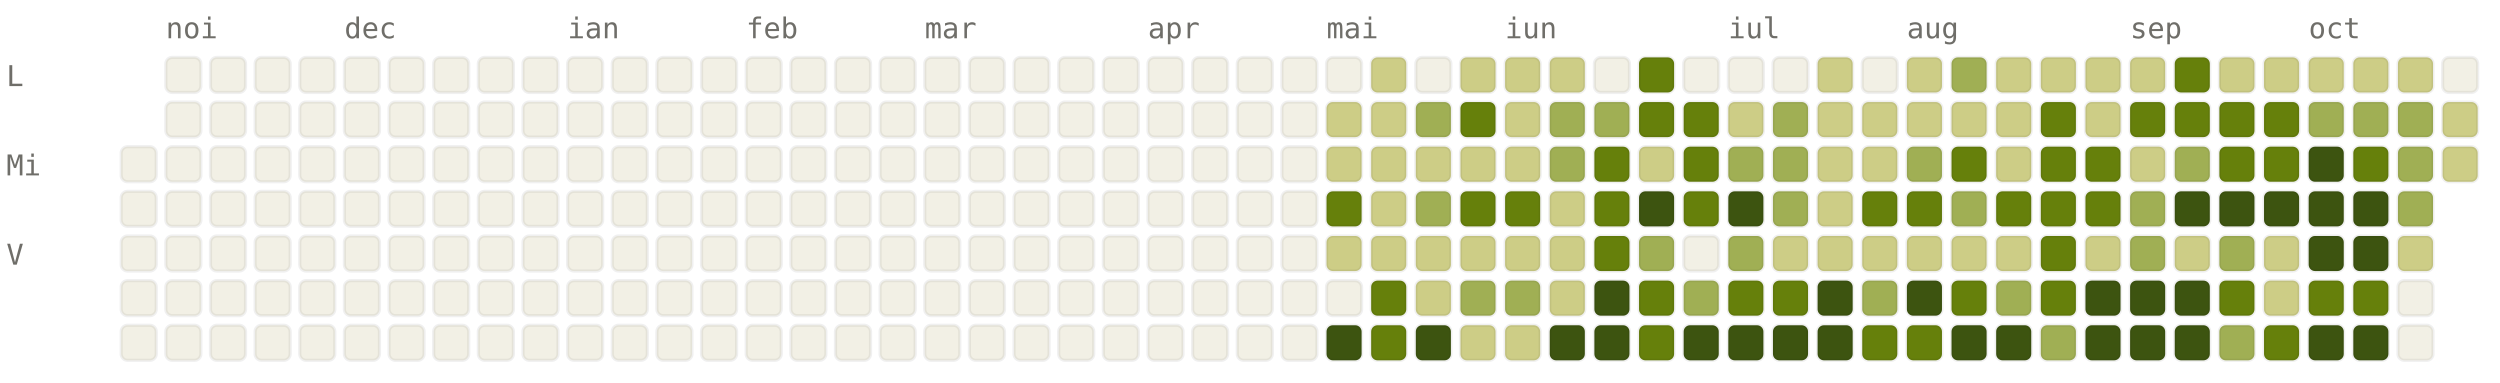
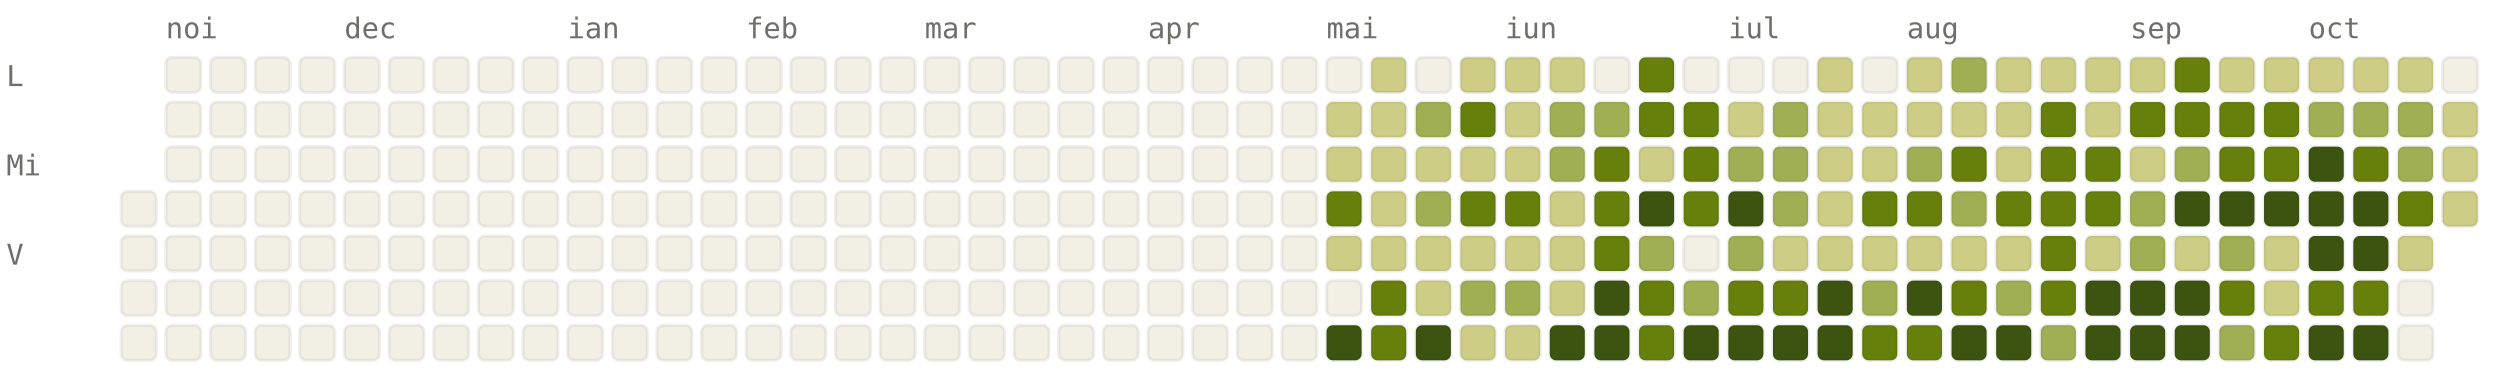
<svg xmlns="http://www.w3.org/2000/svg" viewBox="0 0 784 120" width="784" height="120" font-family="ui-monospace, SFMono-Regular, Menlo, monospace" font-size="9">
  <style>.l0{fill:#F2F0E5;stroke:rgba(0,0,0,0.06)}.l1{fill:#CDCD86;stroke:rgba(0,0,0,0.06)}.l2{fill:#A0AF54;stroke:rgba(0,0,0,0.06)}.l3{fill:#66800B;stroke:rgba(0,0,0,0.06)}.l4{fill:#3D5410;stroke:rgba(0,0,0,0.06)}.lbl{fill:#6F6E69}@media (prefers-color-scheme: dark){.l0{fill:#1C1B1A;stroke:rgba(255,255,255,0.04)}.l1{fill:#2A3D11;stroke:rgba(255,255,255,0.04)}.l2{fill:#4D6B0E;stroke:rgba(255,255,255,0.04)}.l3{fill:#879A39;stroke:rgba(255,255,255,0.04)}.l4{fill:#CDCD86;stroke:rgba(255,255,255,0.04)}.lbl{fill:#878580}}</style>
  <text x="52" y="12" class="lbl">noi</text>
  <text x="108" y="12" class="lbl">dec</text>
  <text x="178" y="12" class="lbl">ian</text>
  <text x="234" y="12" class="lbl">feb</text>
  <text x="290" y="12" class="lbl">mar</text>
  <text x="360" y="12" class="lbl">apr</text>
  <text x="416" y="12" class="lbl">mai</text>
  <text x="472" y="12" class="lbl">iun</text>
  <text x="542" y="12" class="lbl">iul</text>
  <text x="598" y="12" class="lbl">aug</text>
  <text x="668" y="12" class="lbl">sep</text>
  <text x="724" y="12" class="lbl">oct</text>
  <text x="2" y="27" class="lbl">L</text>
  <text x="2" y="55" class="lbl">Mi</text>
  <text x="2" y="83" class="lbl">V</text>
-   <rect x="38" y="46" width="11" height="11" rx="2" ry="2" class="l0" />
  <rect x="38" y="60" width="11" height="11" rx="2" ry="2" class="l0" />
  <rect x="38" y="74" width="11" height="11" rx="2" ry="2" class="l0" />
  <rect x="38" y="88" width="11" height="11" rx="2" ry="2" class="l0" />
  <rect x="38" y="102" width="11" height="11" rx="2" ry="2" class="l0" />
  <rect x="52" y="18" width="11" height="11" rx="2" ry="2" class="l0" />
  <rect x="52" y="32" width="11" height="11" rx="2" ry="2" class="l0" />
  <rect x="52" y="46" width="11" height="11" rx="2" ry="2" class="l0" />
  <rect x="52" y="60" width="11" height="11" rx="2" ry="2" class="l0" />
  <rect x="52" y="74" width="11" height="11" rx="2" ry="2" class="l0" />
  <rect x="52" y="88" width="11" height="11" rx="2" ry="2" class="l0" />
  <rect x="52" y="102" width="11" height="11" rx="2" ry="2" class="l0" />
  <rect x="66" y="18" width="11" height="11" rx="2" ry="2" class="l0" />
  <rect x="66" y="32" width="11" height="11" rx="2" ry="2" class="l0" />
  <rect x="66" y="46" width="11" height="11" rx="2" ry="2" class="l0" />
  <rect x="66" y="60" width="11" height="11" rx="2" ry="2" class="l0" />
  <rect x="66" y="74" width="11" height="11" rx="2" ry="2" class="l0" />
  <rect x="66" y="88" width="11" height="11" rx="2" ry="2" class="l0" />
  <rect x="66" y="102" width="11" height="11" rx="2" ry="2" class="l0" />
  <rect x="80" y="18" width="11" height="11" rx="2" ry="2" class="l0" />
  <rect x="80" y="32" width="11" height="11" rx="2" ry="2" class="l0" />
  <rect x="80" y="46" width="11" height="11" rx="2" ry="2" class="l0" />
  <rect x="80" y="60" width="11" height="11" rx="2" ry="2" class="l0" />
  <rect x="80" y="74" width="11" height="11" rx="2" ry="2" class="l0" />
  <rect x="80" y="88" width="11" height="11" rx="2" ry="2" class="l0" />
  <rect x="80" y="102" width="11" height="11" rx="2" ry="2" class="l0" />
  <rect x="94" y="18" width="11" height="11" rx="2" ry="2" class="l0" />
  <rect x="94" y="32" width="11" height="11" rx="2" ry="2" class="l0" />
  <rect x="94" y="46" width="11" height="11" rx="2" ry="2" class="l0" />
  <rect x="94" y="60" width="11" height="11" rx="2" ry="2" class="l0" />
  <rect x="94" y="74" width="11" height="11" rx="2" ry="2" class="l0" />
  <rect x="94" y="88" width="11" height="11" rx="2" ry="2" class="l0" />
  <rect x="94" y="102" width="11" height="11" rx="2" ry="2" class="l0" />
  <rect x="108" y="18" width="11" height="11" rx="2" ry="2" class="l0" />
  <rect x="108" y="32" width="11" height="11" rx="2" ry="2" class="l0" />
  <rect x="108" y="46" width="11" height="11" rx="2" ry="2" class="l0" />
  <rect x="108" y="60" width="11" height="11" rx="2" ry="2" class="l0" />
  <rect x="108" y="74" width="11" height="11" rx="2" ry="2" class="l0" />
  <rect x="108" y="88" width="11" height="11" rx="2" ry="2" class="l0" />
  <rect x="108" y="102" width="11" height="11" rx="2" ry="2" class="l0" />
  <rect x="122" y="18" width="11" height="11" rx="2" ry="2" class="l0" />
  <rect x="122" y="32" width="11" height="11" rx="2" ry="2" class="l0" />
  <rect x="122" y="46" width="11" height="11" rx="2" ry="2" class="l0" />
  <rect x="122" y="60" width="11" height="11" rx="2" ry="2" class="l0" />
  <rect x="122" y="74" width="11" height="11" rx="2" ry="2" class="l0" />
  <rect x="122" y="88" width="11" height="11" rx="2" ry="2" class="l0" />
  <rect x="122" y="102" width="11" height="11" rx="2" ry="2" class="l0" />
  <rect x="136" y="18" width="11" height="11" rx="2" ry="2" class="l0" />
  <rect x="136" y="32" width="11" height="11" rx="2" ry="2" class="l0" />
  <rect x="136" y="46" width="11" height="11" rx="2" ry="2" class="l0" />
  <rect x="136" y="60" width="11" height="11" rx="2" ry="2" class="l0" />
  <rect x="136" y="74" width="11" height="11" rx="2" ry="2" class="l0" />
  <rect x="136" y="88" width="11" height="11" rx="2" ry="2" class="l0" />
  <rect x="136" y="102" width="11" height="11" rx="2" ry="2" class="l0" />
  <rect x="150" y="18" width="11" height="11" rx="2" ry="2" class="l0" />
  <rect x="150" y="32" width="11" height="11" rx="2" ry="2" class="l0" />
  <rect x="150" y="46" width="11" height="11" rx="2" ry="2" class="l0" />
  <rect x="150" y="60" width="11" height="11" rx="2" ry="2" class="l0" />
  <rect x="150" y="74" width="11" height="11" rx="2" ry="2" class="l0" />
  <rect x="150" y="88" width="11" height="11" rx="2" ry="2" class="l0" />
  <rect x="150" y="102" width="11" height="11" rx="2" ry="2" class="l0" />
  <rect x="164" y="18" width="11" height="11" rx="2" ry="2" class="l0" />
  <rect x="164" y="32" width="11" height="11" rx="2" ry="2" class="l0" />
  <rect x="164" y="46" width="11" height="11" rx="2" ry="2" class="l0" />
  <rect x="164" y="60" width="11" height="11" rx="2" ry="2" class="l0" />
  <rect x="164" y="74" width="11" height="11" rx="2" ry="2" class="l0" />
  <rect x="164" y="88" width="11" height="11" rx="2" ry="2" class="l0" />
  <rect x="164" y="102" width="11" height="11" rx="2" ry="2" class="l0" />
  <rect x="178" y="18" width="11" height="11" rx="2" ry="2" class="l0" />
  <rect x="178" y="32" width="11" height="11" rx="2" ry="2" class="l0" />
  <rect x="178" y="46" width="11" height="11" rx="2" ry="2" class="l0" />
  <rect x="178" y="60" width="11" height="11" rx="2" ry="2" class="l0" />
  <rect x="178" y="74" width="11" height="11" rx="2" ry="2" class="l0" />
  <rect x="178" y="88" width="11" height="11" rx="2" ry="2" class="l0" />
  <rect x="178" y="102" width="11" height="11" rx="2" ry="2" class="l0" />
  <rect x="192" y="18" width="11" height="11" rx="2" ry="2" class="l0" />
  <rect x="192" y="32" width="11" height="11" rx="2" ry="2" class="l0" />
  <rect x="192" y="46" width="11" height="11" rx="2" ry="2" class="l0" />
  <rect x="192" y="60" width="11" height="11" rx="2" ry="2" class="l0" />
  <rect x="192" y="74" width="11" height="11" rx="2" ry="2" class="l0" />
  <rect x="192" y="88" width="11" height="11" rx="2" ry="2" class="l0" />
  <rect x="192" y="102" width="11" height="11" rx="2" ry="2" class="l0" />
  <rect x="206" y="18" width="11" height="11" rx="2" ry="2" class="l0" />
  <rect x="206" y="32" width="11" height="11" rx="2" ry="2" class="l0" />
  <rect x="206" y="46" width="11" height="11" rx="2" ry="2" class="l0" />
  <rect x="206" y="60" width="11" height="11" rx="2" ry="2" class="l0" />
  <rect x="206" y="74" width="11" height="11" rx="2" ry="2" class="l0" />
  <rect x="206" y="88" width="11" height="11" rx="2" ry="2" class="l0" />
  <rect x="206" y="102" width="11" height="11" rx="2" ry="2" class="l0" />
  <rect x="220" y="18" width="11" height="11" rx="2" ry="2" class="l0" />
  <rect x="220" y="32" width="11" height="11" rx="2" ry="2" class="l0" />
  <rect x="220" y="46" width="11" height="11" rx="2" ry="2" class="l0" />
  <rect x="220" y="60" width="11" height="11" rx="2" ry="2" class="l0" />
  <rect x="220" y="74" width="11" height="11" rx="2" ry="2" class="l0" />
  <rect x="220" y="88" width="11" height="11" rx="2" ry="2" class="l0" />
  <rect x="220" y="102" width="11" height="11" rx="2" ry="2" class="l0" />
  <rect x="234" y="18" width="11" height="11" rx="2" ry="2" class="l0" />
  <rect x="234" y="32" width="11" height="11" rx="2" ry="2" class="l0" />
  <rect x="234" y="46" width="11" height="11" rx="2" ry="2" class="l0" />
  <rect x="234" y="60" width="11" height="11" rx="2" ry="2" class="l0" />
  <rect x="234" y="74" width="11" height="11" rx="2" ry="2" class="l0" />
  <rect x="234" y="88" width="11" height="11" rx="2" ry="2" class="l0" />
  <rect x="234" y="102" width="11" height="11" rx="2" ry="2" class="l0" />
  <rect x="248" y="18" width="11" height="11" rx="2" ry="2" class="l0" />
  <rect x="248" y="32" width="11" height="11" rx="2" ry="2" class="l0" />
  <rect x="248" y="46" width="11" height="11" rx="2" ry="2" class="l0" />
  <rect x="248" y="60" width="11" height="11" rx="2" ry="2" class="l0" />
  <rect x="248" y="74" width="11" height="11" rx="2" ry="2" class="l0" />
  <rect x="248" y="88" width="11" height="11" rx="2" ry="2" class="l0" />
  <rect x="248" y="102" width="11" height="11" rx="2" ry="2" class="l0" />
  <rect x="262" y="18" width="11" height="11" rx="2" ry="2" class="l0" />
  <rect x="262" y="32" width="11" height="11" rx="2" ry="2" class="l0" />
  <rect x="262" y="46" width="11" height="11" rx="2" ry="2" class="l0" />
  <rect x="262" y="60" width="11" height="11" rx="2" ry="2" class="l0" />
  <rect x="262" y="74" width="11" height="11" rx="2" ry="2" class="l0" />
  <rect x="262" y="88" width="11" height="11" rx="2" ry="2" class="l0" />
  <rect x="262" y="102" width="11" height="11" rx="2" ry="2" class="l0" />
  <rect x="276" y="18" width="11" height="11" rx="2" ry="2" class="l0" />
  <rect x="276" y="32" width="11" height="11" rx="2" ry="2" class="l0" />
  <rect x="276" y="46" width="11" height="11" rx="2" ry="2" class="l0" />
  <rect x="276" y="60" width="11" height="11" rx="2" ry="2" class="l0" />
  <rect x="276" y="74" width="11" height="11" rx="2" ry="2" class="l0" />
  <rect x="276" y="88" width="11" height="11" rx="2" ry="2" class="l0" />
  <rect x="276" y="102" width="11" height="11" rx="2" ry="2" class="l0" />
  <rect x="290" y="18" width="11" height="11" rx="2" ry="2" class="l0" />
  <rect x="290" y="32" width="11" height="11" rx="2" ry="2" class="l0" />
  <rect x="290" y="46" width="11" height="11" rx="2" ry="2" class="l0" />
  <rect x="290" y="60" width="11" height="11" rx="2" ry="2" class="l0" />
  <rect x="290" y="74" width="11" height="11" rx="2" ry="2" class="l0" />
  <rect x="290" y="88" width="11" height="11" rx="2" ry="2" class="l0" />
  <rect x="290" y="102" width="11" height="11" rx="2" ry="2" class="l0" />
  <rect x="304" y="18" width="11" height="11" rx="2" ry="2" class="l0" />
  <rect x="304" y="32" width="11" height="11" rx="2" ry="2" class="l0" />
  <rect x="304" y="46" width="11" height="11" rx="2" ry="2" class="l0" />
  <rect x="304" y="60" width="11" height="11" rx="2" ry="2" class="l0" />
  <rect x="304" y="74" width="11" height="11" rx="2" ry="2" class="l0" />
  <rect x="304" y="88" width="11" height="11" rx="2" ry="2" class="l0" />
  <rect x="304" y="102" width="11" height="11" rx="2" ry="2" class="l0" />
  <rect x="318" y="18" width="11" height="11" rx="2" ry="2" class="l0" />
  <rect x="318" y="32" width="11" height="11" rx="2" ry="2" class="l0" />
  <rect x="318" y="46" width="11" height="11" rx="2" ry="2" class="l0" />
  <rect x="318" y="60" width="11" height="11" rx="2" ry="2" class="l0" />
  <rect x="318" y="74" width="11" height="11" rx="2" ry="2" class="l0" />
  <rect x="318" y="88" width="11" height="11" rx="2" ry="2" class="l0" />
  <rect x="318" y="102" width="11" height="11" rx="2" ry="2" class="l0" />
  <rect x="332" y="18" width="11" height="11" rx="2" ry="2" class="l0" />
  <rect x="332" y="32" width="11" height="11" rx="2" ry="2" class="l0" />
  <rect x="332" y="46" width="11" height="11" rx="2" ry="2" class="l0" />
  <rect x="332" y="60" width="11" height="11" rx="2" ry="2" class="l0" />
  <rect x="332" y="74" width="11" height="11" rx="2" ry="2" class="l0" />
  <rect x="332" y="88" width="11" height="11" rx="2" ry="2" class="l0" />
  <rect x="332" y="102" width="11" height="11" rx="2" ry="2" class="l0" />
  <rect x="346" y="18" width="11" height="11" rx="2" ry="2" class="l0" />
  <rect x="346" y="32" width="11" height="11" rx="2" ry="2" class="l0" />
  <rect x="346" y="46" width="11" height="11" rx="2" ry="2" class="l0" />
  <rect x="346" y="60" width="11" height="11" rx="2" ry="2" class="l0" />
  <rect x="346" y="74" width="11" height="11" rx="2" ry="2" class="l0" />
  <rect x="346" y="88" width="11" height="11" rx="2" ry="2" class="l0" />
  <rect x="346" y="102" width="11" height="11" rx="2" ry="2" class="l0" />
  <rect x="360" y="18" width="11" height="11" rx="2" ry="2" class="l0" />
  <rect x="360" y="32" width="11" height="11" rx="2" ry="2" class="l0" />
  <rect x="360" y="46" width="11" height="11" rx="2" ry="2" class="l0" />
  <rect x="360" y="60" width="11" height="11" rx="2" ry="2" class="l0" />
  <rect x="360" y="74" width="11" height="11" rx="2" ry="2" class="l0" />
  <rect x="360" y="88" width="11" height="11" rx="2" ry="2" class="l0" />
  <rect x="360" y="102" width="11" height="11" rx="2" ry="2" class="l0" />
  <rect x="374" y="18" width="11" height="11" rx="2" ry="2" class="l0" />
  <rect x="374" y="32" width="11" height="11" rx="2" ry="2" class="l0" />
  <rect x="374" y="46" width="11" height="11" rx="2" ry="2" class="l0" />
  <rect x="374" y="60" width="11" height="11" rx="2" ry="2" class="l0" />
  <rect x="374" y="74" width="11" height="11" rx="2" ry="2" class="l0" />
  <rect x="374" y="88" width="11" height="11" rx="2" ry="2" class="l0" />
  <rect x="374" y="102" width="11" height="11" rx="2" ry="2" class="l0" />
  <rect x="388" y="18" width="11" height="11" rx="2" ry="2" class="l0" />
  <rect x="388" y="32" width="11" height="11" rx="2" ry="2" class="l0" />
  <rect x="388" y="46" width="11" height="11" rx="2" ry="2" class="l0" />
  <rect x="388" y="60" width="11" height="11" rx="2" ry="2" class="l0" />
  <rect x="388" y="74" width="11" height="11" rx="2" ry="2" class="l0" />
  <rect x="388" y="88" width="11" height="11" rx="2" ry="2" class="l0" />
  <rect x="388" y="102" width="11" height="11" rx="2" ry="2" class="l0" />
  <rect x="402" y="18" width="11" height="11" rx="2" ry="2" class="l0" />
  <rect x="402" y="32" width="11" height="11" rx="2" ry="2" class="l0" />
  <rect x="402" y="46" width="11" height="11" rx="2" ry="2" class="l0" />
  <rect x="402" y="60" width="11" height="11" rx="2" ry="2" class="l0" />
  <rect x="402" y="74" width="11" height="11" rx="2" ry="2" class="l0" />
  <rect x="402" y="88" width="11" height="11" rx="2" ry="2" class="l0" />
  <rect x="402" y="102" width="11" height="11" rx="2" ry="2" class="l0" />
  <rect x="416" y="18" width="11" height="11" rx="2" ry="2" class="l0" />
  <rect x="416" y="32" width="11" height="11" rx="2" ry="2" class="l1" />
  <rect x="416" y="46" width="11" height="11" rx="2" ry="2" class="l1" />
  <rect x="416" y="60" width="11" height="11" rx="2" ry="2" class="l3" />
  <rect x="416" y="74" width="11" height="11" rx="2" ry="2" class="l1" />
  <rect x="416" y="88" width="11" height="11" rx="2" ry="2" class="l0" />
  <rect x="416" y="102" width="11" height="11" rx="2" ry="2" class="l4" />
  <rect x="430" y="18" width="11" height="11" rx="2" ry="2" class="l1" />
  <rect x="430" y="32" width="11" height="11" rx="2" ry="2" class="l1" />
  <rect x="430" y="46" width="11" height="11" rx="2" ry="2" class="l1" />
  <rect x="430" y="60" width="11" height="11" rx="2" ry="2" class="l1" />
  <rect x="430" y="74" width="11" height="11" rx="2" ry="2" class="l1" />
  <rect x="430" y="88" width="11" height="11" rx="2" ry="2" class="l3" />
  <rect x="430" y="102" width="11" height="11" rx="2" ry="2" class="l3" />
  <rect x="444" y="18" width="11" height="11" rx="2" ry="2" class="l0" />
  <rect x="444" y="32" width="11" height="11" rx="2" ry="2" class="l2" />
  <rect x="444" y="46" width="11" height="11" rx="2" ry="2" class="l1" />
  <rect x="444" y="60" width="11" height="11" rx="2" ry="2" class="l2" />
  <rect x="444" y="74" width="11" height="11" rx="2" ry="2" class="l1" />
  <rect x="444" y="88" width="11" height="11" rx="2" ry="2" class="l1" />
  <rect x="444" y="102" width="11" height="11" rx="2" ry="2" class="l4" />
  <rect x="458" y="18" width="11" height="11" rx="2" ry="2" class="l1" />
  <rect x="458" y="32" width="11" height="11" rx="2" ry="2" class="l3" />
  <rect x="458" y="46" width="11" height="11" rx="2" ry="2" class="l1" />
  <rect x="458" y="60" width="11" height="11" rx="2" ry="2" class="l3" />
  <rect x="458" y="74" width="11" height="11" rx="2" ry="2" class="l1" />
  <rect x="458" y="88" width="11" height="11" rx="2" ry="2" class="l2" />
  <rect x="458" y="102" width="11" height="11" rx="2" ry="2" class="l1" />
  <rect x="472" y="18" width="11" height="11" rx="2" ry="2" class="l1" />
  <rect x="472" y="32" width="11" height="11" rx="2" ry="2" class="l1" />
  <rect x="472" y="46" width="11" height="11" rx="2" ry="2" class="l1" />
  <rect x="472" y="60" width="11" height="11" rx="2" ry="2" class="l3" />
  <rect x="472" y="74" width="11" height="11" rx="2" ry="2" class="l1" />
  <rect x="472" y="88" width="11" height="11" rx="2" ry="2" class="l2" />
  <rect x="472" y="102" width="11" height="11" rx="2" ry="2" class="l1" />
  <rect x="486" y="18" width="11" height="11" rx="2" ry="2" class="l1" />
  <rect x="486" y="32" width="11" height="11" rx="2" ry="2" class="l2" />
  <rect x="486" y="46" width="11" height="11" rx="2" ry="2" class="l2" />
  <rect x="486" y="60" width="11" height="11" rx="2" ry="2" class="l1" />
  <rect x="486" y="74" width="11" height="11" rx="2" ry="2" class="l1" />
  <rect x="486" y="88" width="11" height="11" rx="2" ry="2" class="l1" />
  <rect x="486" y="102" width="11" height="11" rx="2" ry="2" class="l4" />
  <rect x="500" y="18" width="11" height="11" rx="2" ry="2" class="l0" />
  <rect x="500" y="32" width="11" height="11" rx="2" ry="2" class="l2" />
  <rect x="500" y="46" width="11" height="11" rx="2" ry="2" class="l3" />
  <rect x="500" y="60" width="11" height="11" rx="2" ry="2" class="l3" />
  <rect x="500" y="74" width="11" height="11" rx="2" ry="2" class="l3" />
  <rect x="500" y="88" width="11" height="11" rx="2" ry="2" class="l4" />
  <rect x="500" y="102" width="11" height="11" rx="2" ry="2" class="l4" />
  <rect x="514" y="18" width="11" height="11" rx="2" ry="2" class="l3" />
  <rect x="514" y="32" width="11" height="11" rx="2" ry="2" class="l3" />
  <rect x="514" y="46" width="11" height="11" rx="2" ry="2" class="l1" />
  <rect x="514" y="60" width="11" height="11" rx="2" ry="2" class="l4" />
  <rect x="514" y="74" width="11" height="11" rx="2" ry="2" class="l2" />
  <rect x="514" y="88" width="11" height="11" rx="2" ry="2" class="l3" />
  <rect x="514" y="102" width="11" height="11" rx="2" ry="2" class="l3" />
  <rect x="528" y="18" width="11" height="11" rx="2" ry="2" class="l0" />
  <rect x="528" y="32" width="11" height="11" rx="2" ry="2" class="l3" />
  <rect x="528" y="46" width="11" height="11" rx="2" ry="2" class="l3" />
  <rect x="528" y="60" width="11" height="11" rx="2" ry="2" class="l3" />
  <rect x="528" y="74" width="11" height="11" rx="2" ry="2" class="l0" />
  <rect x="528" y="88" width="11" height="11" rx="2" ry="2" class="l2" />
  <rect x="528" y="102" width="11" height="11" rx="2" ry="2" class="l4" />
  <rect x="542" y="18" width="11" height="11" rx="2" ry="2" class="l0" />
  <rect x="542" y="32" width="11" height="11" rx="2" ry="2" class="l1" />
  <rect x="542" y="46" width="11" height="11" rx="2" ry="2" class="l2" />
  <rect x="542" y="60" width="11" height="11" rx="2" ry="2" class="l4" />
  <rect x="542" y="74" width="11" height="11" rx="2" ry="2" class="l2" />
  <rect x="542" y="88" width="11" height="11" rx="2" ry="2" class="l3" />
  <rect x="542" y="102" width="11" height="11" rx="2" ry="2" class="l4" />
  <rect x="556" y="18" width="11" height="11" rx="2" ry="2" class="l0" />
  <rect x="556" y="32" width="11" height="11" rx="2" ry="2" class="l2" />
  <rect x="556" y="46" width="11" height="11" rx="2" ry="2" class="l2" />
  <rect x="556" y="60" width="11" height="11" rx="2" ry="2" class="l2" />
  <rect x="556" y="74" width="11" height="11" rx="2" ry="2" class="l1" />
  <rect x="556" y="88" width="11" height="11" rx="2" ry="2" class="l3" />
  <rect x="556" y="102" width="11" height="11" rx="2" ry="2" class="l4" />
  <rect x="570" y="18" width="11" height="11" rx="2" ry="2" class="l1" />
  <rect x="570" y="32" width="11" height="11" rx="2" ry="2" class="l1" />
  <rect x="570" y="46" width="11" height="11" rx="2" ry="2" class="l1" />
  <rect x="570" y="60" width="11" height="11" rx="2" ry="2" class="l1" />
  <rect x="570" y="74" width="11" height="11" rx="2" ry="2" class="l1" />
  <rect x="570" y="88" width="11" height="11" rx="2" ry="2" class="l4" />
  <rect x="570" y="102" width="11" height="11" rx="2" ry="2" class="l4" />
  <rect x="584" y="18" width="11" height="11" rx="2" ry="2" class="l0" />
  <rect x="584" y="32" width="11" height="11" rx="2" ry="2" class="l1" />
  <rect x="584" y="46" width="11" height="11" rx="2" ry="2" class="l1" />
  <rect x="584" y="60" width="11" height="11" rx="2" ry="2" class="l3" />
  <rect x="584" y="74" width="11" height="11" rx="2" ry="2" class="l1" />
  <rect x="584" y="88" width="11" height="11" rx="2" ry="2" class="l2" />
  <rect x="584" y="102" width="11" height="11" rx="2" ry="2" class="l3" />
  <rect x="598" y="18" width="11" height="11" rx="2" ry="2" class="l1" />
  <rect x="598" y="32" width="11" height="11" rx="2" ry="2" class="l1" />
  <rect x="598" y="46" width="11" height="11" rx="2" ry="2" class="l2" />
  <rect x="598" y="60" width="11" height="11" rx="2" ry="2" class="l3" />
  <rect x="598" y="74" width="11" height="11" rx="2" ry="2" class="l1" />
  <rect x="598" y="88" width="11" height="11" rx="2" ry="2" class="l4" />
  <rect x="598" y="102" width="11" height="11" rx="2" ry="2" class="l3" />
  <rect x="612" y="18" width="11" height="11" rx="2" ry="2" class="l2" />
  <rect x="612" y="32" width="11" height="11" rx="2" ry="2" class="l1" />
  <rect x="612" y="46" width="11" height="11" rx="2" ry="2" class="l3" />
  <rect x="612" y="60" width="11" height="11" rx="2" ry="2" class="l2" />
  <rect x="612" y="74" width="11" height="11" rx="2" ry="2" class="l1" />
  <rect x="612" y="88" width="11" height="11" rx="2" ry="2" class="l3" />
  <rect x="612" y="102" width="11" height="11" rx="2" ry="2" class="l4" />
  <rect x="626" y="18" width="11" height="11" rx="2" ry="2" class="l1" />
  <rect x="626" y="32" width="11" height="11" rx="2" ry="2" class="l1" />
  <rect x="626" y="46" width="11" height="11" rx="2" ry="2" class="l1" />
  <rect x="626" y="60" width="11" height="11" rx="2" ry="2" class="l3" />
  <rect x="626" y="74" width="11" height="11" rx="2" ry="2" class="l1" />
  <rect x="626" y="88" width="11" height="11" rx="2" ry="2" class="l2" />
  <rect x="626" y="102" width="11" height="11" rx="2" ry="2" class="l4" />
  <rect x="640" y="18" width="11" height="11" rx="2" ry="2" class="l1" />
  <rect x="640" y="32" width="11" height="11" rx="2" ry="2" class="l3" />
  <rect x="640" y="46" width="11" height="11" rx="2" ry="2" class="l3" />
  <rect x="640" y="60" width="11" height="11" rx="2" ry="2" class="l3" />
  <rect x="640" y="74" width="11" height="11" rx="2" ry="2" class="l3" />
  <rect x="640" y="88" width="11" height="11" rx="2" ry="2" class="l3" />
  <rect x="640" y="102" width="11" height="11" rx="2" ry="2" class="l2" />
  <rect x="654" y="18" width="11" height="11" rx="2" ry="2" class="l1" />
  <rect x="654" y="32" width="11" height="11" rx="2" ry="2" class="l1" />
  <rect x="654" y="46" width="11" height="11" rx="2" ry="2" class="l3" />
  <rect x="654" y="60" width="11" height="11" rx="2" ry="2" class="l3" />
  <rect x="654" y="74" width="11" height="11" rx="2" ry="2" class="l1" />
  <rect x="654" y="88" width="11" height="11" rx="2" ry="2" class="l4" />
  <rect x="654" y="102" width="11" height="11" rx="2" ry="2" class="l4" />
  <rect x="668" y="18" width="11" height="11" rx="2" ry="2" class="l1" />
  <rect x="668" y="32" width="11" height="11" rx="2" ry="2" class="l3" />
  <rect x="668" y="46" width="11" height="11" rx="2" ry="2" class="l1" />
  <rect x="668" y="60" width="11" height="11" rx="2" ry="2" class="l2" />
  <rect x="668" y="74" width="11" height="11" rx="2" ry="2" class="l2" />
  <rect x="668" y="88" width="11" height="11" rx="2" ry="2" class="l4" />
  <rect x="668" y="102" width="11" height="11" rx="2" ry="2" class="l4" />
  <rect x="682" y="18" width="11" height="11" rx="2" ry="2" class="l3" />
  <rect x="682" y="32" width="11" height="11" rx="2" ry="2" class="l3" />
  <rect x="682" y="46" width="11" height="11" rx="2" ry="2" class="l2" />
  <rect x="682" y="60" width="11" height="11" rx="2" ry="2" class="l4" />
  <rect x="682" y="74" width="11" height="11" rx="2" ry="2" class="l1" />
  <rect x="682" y="88" width="11" height="11" rx="2" ry="2" class="l4" />
  <rect x="682" y="102" width="11" height="11" rx="2" ry="2" class="l4" />
  <rect x="696" y="18" width="11" height="11" rx="2" ry="2" class="l1" />
  <rect x="696" y="32" width="11" height="11" rx="2" ry="2" class="l3" />
  <rect x="696" y="46" width="11" height="11" rx="2" ry="2" class="l3" />
  <rect x="696" y="60" width="11" height="11" rx="2" ry="2" class="l4" />
  <rect x="696" y="74" width="11" height="11" rx="2" ry="2" class="l2" />
  <rect x="696" y="88" width="11" height="11" rx="2" ry="2" class="l3" />
  <rect x="696" y="102" width="11" height="11" rx="2" ry="2" class="l2" />
  <rect x="710" y="18" width="11" height="11" rx="2" ry="2" class="l1" />
  <rect x="710" y="32" width="11" height="11" rx="2" ry="2" class="l3" />
  <rect x="710" y="46" width="11" height="11" rx="2" ry="2" class="l3" />
  <rect x="710" y="60" width="11" height="11" rx="2" ry="2" class="l4" />
  <rect x="710" y="74" width="11" height="11" rx="2" ry="2" class="l1" />
  <rect x="710" y="88" width="11" height="11" rx="2" ry="2" class="l1" />
  <rect x="710" y="102" width="11" height="11" rx="2" ry="2" class="l3" />
  <rect x="724" y="18" width="11" height="11" rx="2" ry="2" class="l1" />
  <rect x="724" y="32" width="11" height="11" rx="2" ry="2" class="l2" />
  <rect x="724" y="46" width="11" height="11" rx="2" ry="2" class="l4" />
  <rect x="724" y="60" width="11" height="11" rx="2" ry="2" class="l4" />
  <rect x="724" y="74" width="11" height="11" rx="2" ry="2" class="l4" />
  <rect x="724" y="88" width="11" height="11" rx="2" ry="2" class="l3" />
  <rect x="724" y="102" width="11" height="11" rx="2" ry="2" class="l4" />
  <rect x="738" y="18" width="11" height="11" rx="2" ry="2" class="l1" />
  <rect x="738" y="32" width="11" height="11" rx="2" ry="2" class="l2" />
  <rect x="738" y="46" width="11" height="11" rx="2" ry="2" class="l3" />
  <rect x="738" y="60" width="11" height="11" rx="2" ry="2" class="l4" />
  <rect x="738" y="74" width="11" height="11" rx="2" ry="2" class="l4" />
  <rect x="738" y="88" width="11" height="11" rx="2" ry="2" class="l3" />
  <rect x="738" y="102" width="11" height="11" rx="2" ry="2" class="l4" />
  <rect x="752" y="18" width="11" height="11" rx="2" ry="2" class="l1" />
  <rect x="752" y="32" width="11" height="11" rx="2" ry="2" class="l2" />
  <rect x="752" y="46" width="11" height="11" rx="2" ry="2" class="l2" />
-   <rect x="752" y="60" width="11" height="11" rx="2" ry="2" class="l2" />
+   <rect x="752" y="60" width="11" height="11" rx="2" ry="2" class="l3" />
  <rect x="752" y="74" width="11" height="11" rx="2" ry="2" class="l1" />
  <rect x="752" y="88" width="11" height="11" rx="2" ry="2" class="l0" />
  <rect x="752" y="102" width="11" height="11" rx="2" ry="2" class="l0" />
  <rect x="766" y="18" width="11" height="11" rx="2" ry="2" class="l0" />
  <rect x="766" y="32" width="11" height="11" rx="2" ry="2" class="l1" />
  <rect x="766" y="46" width="11" height="11" rx="2" ry="2" class="l1" />
+   <rect x="766" y="60" width="11" height="11" rx="2" ry="2" class="l1" />
</svg>
